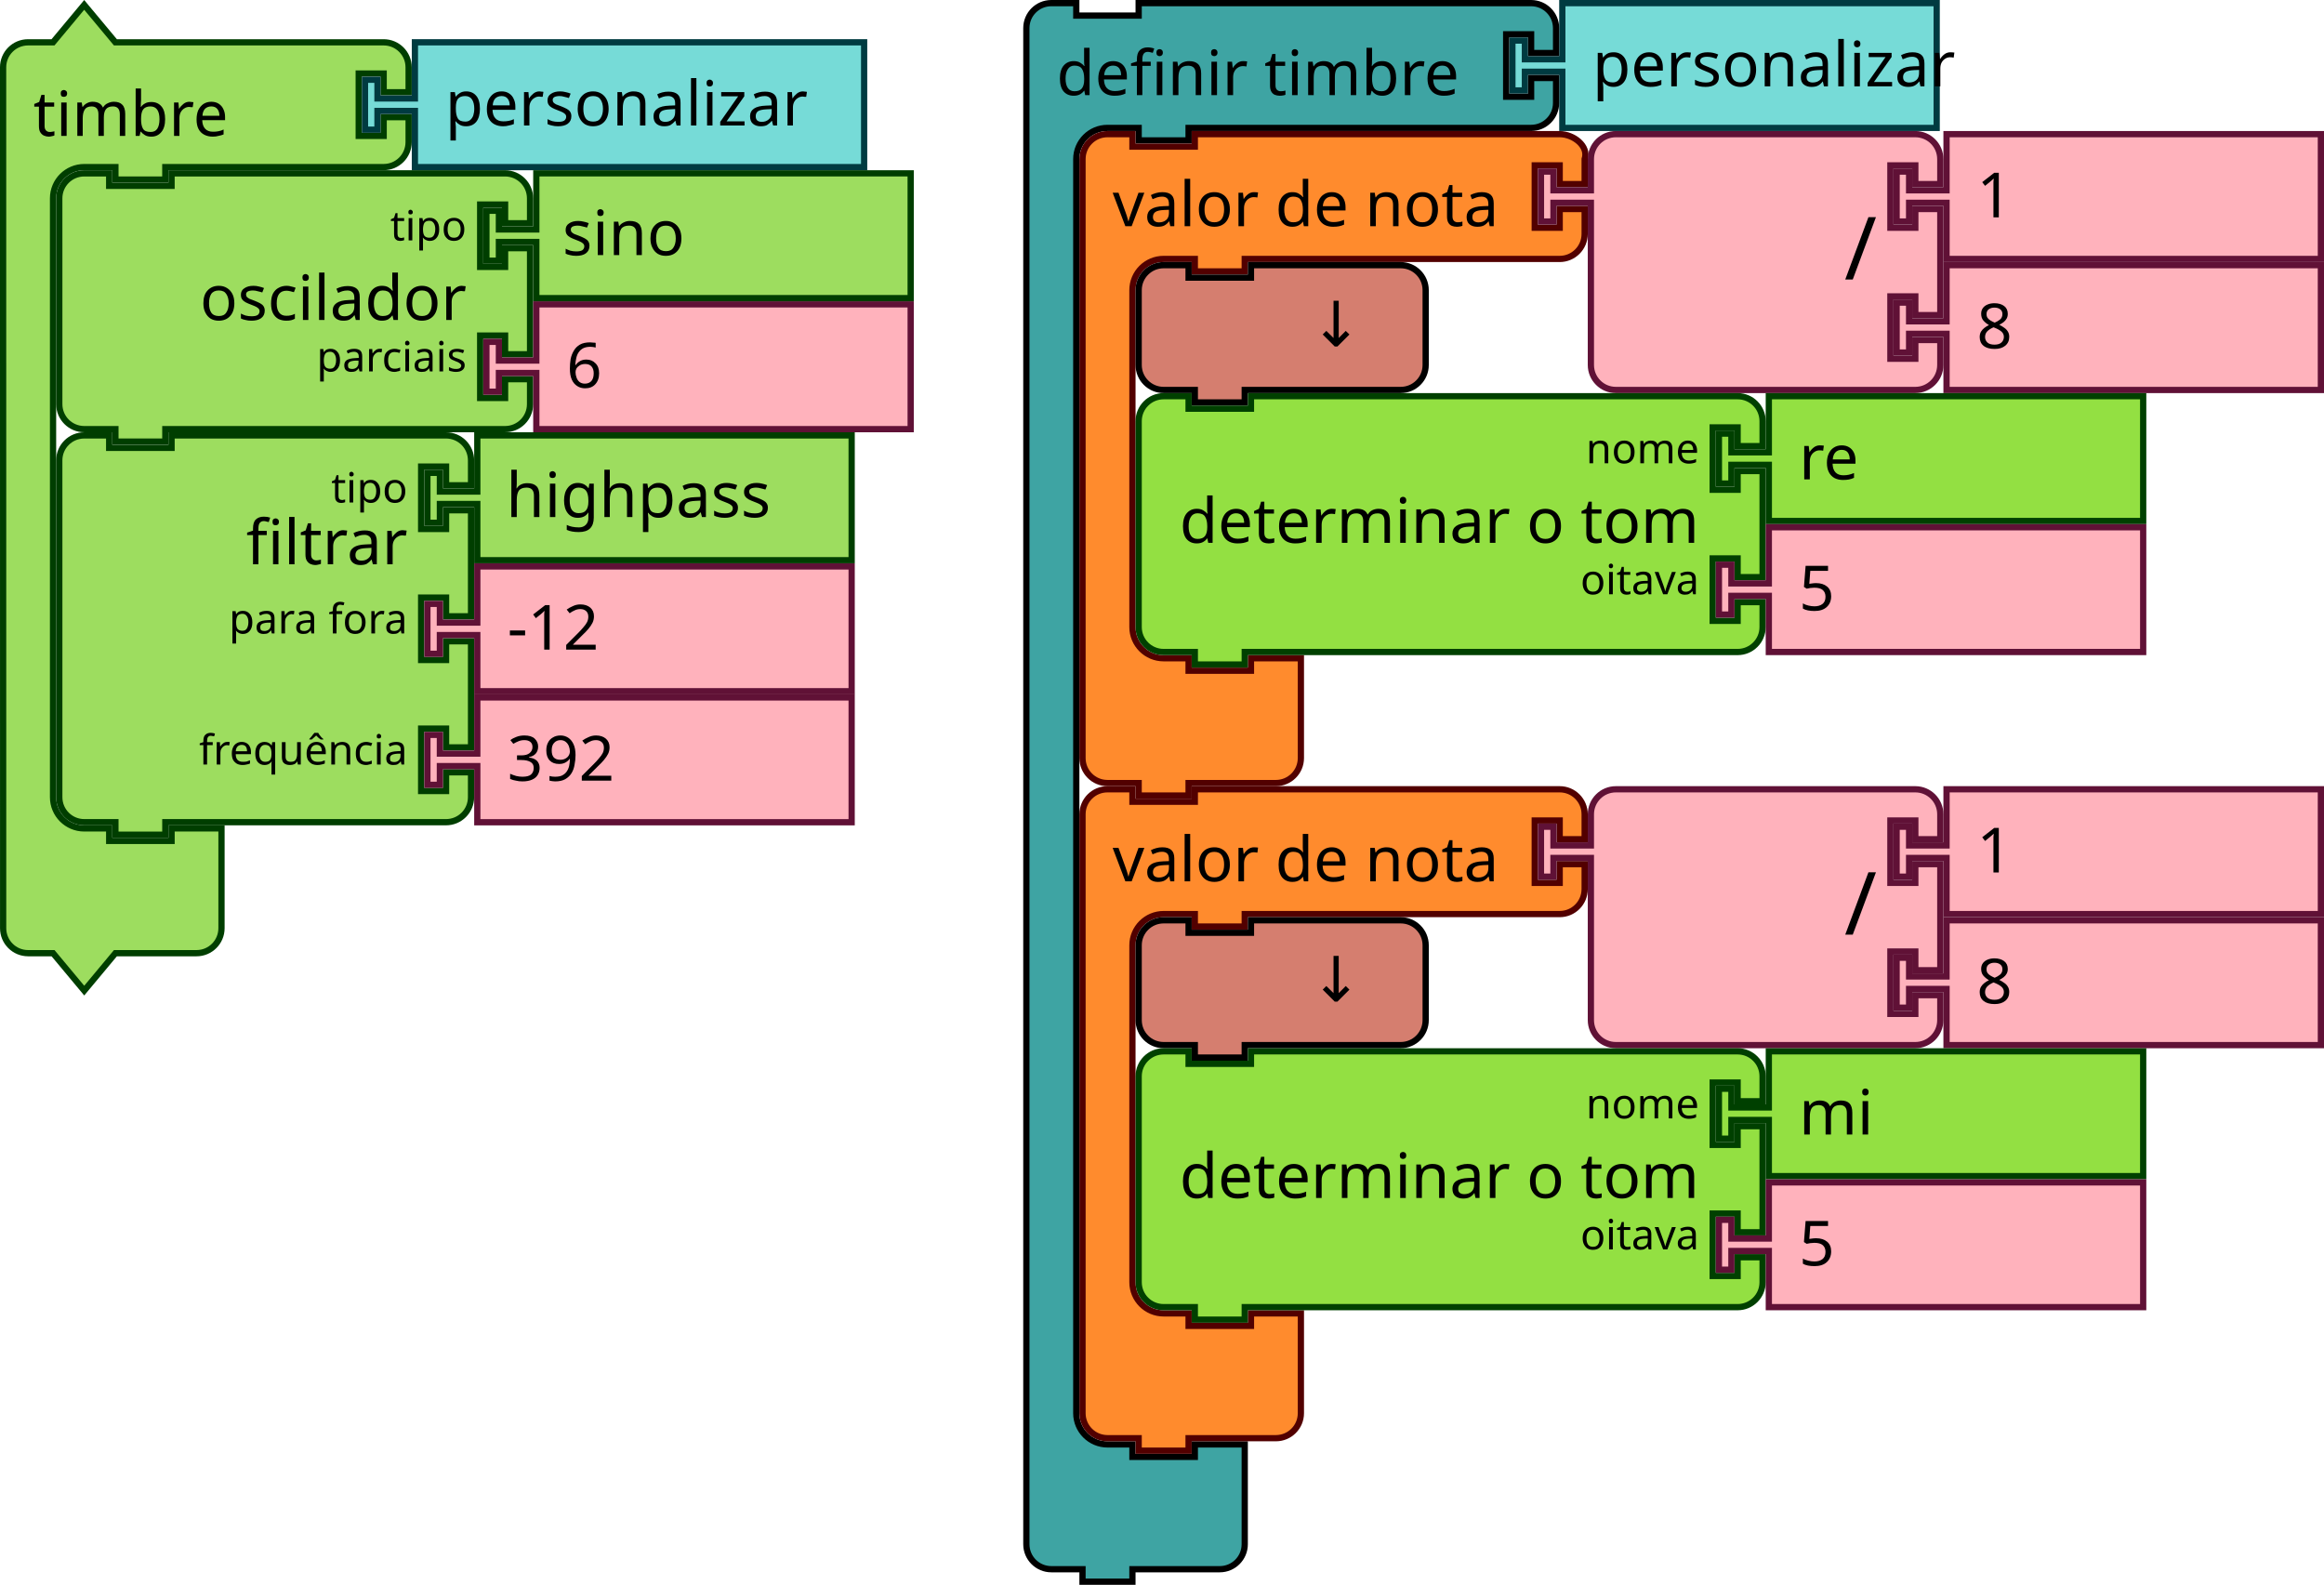
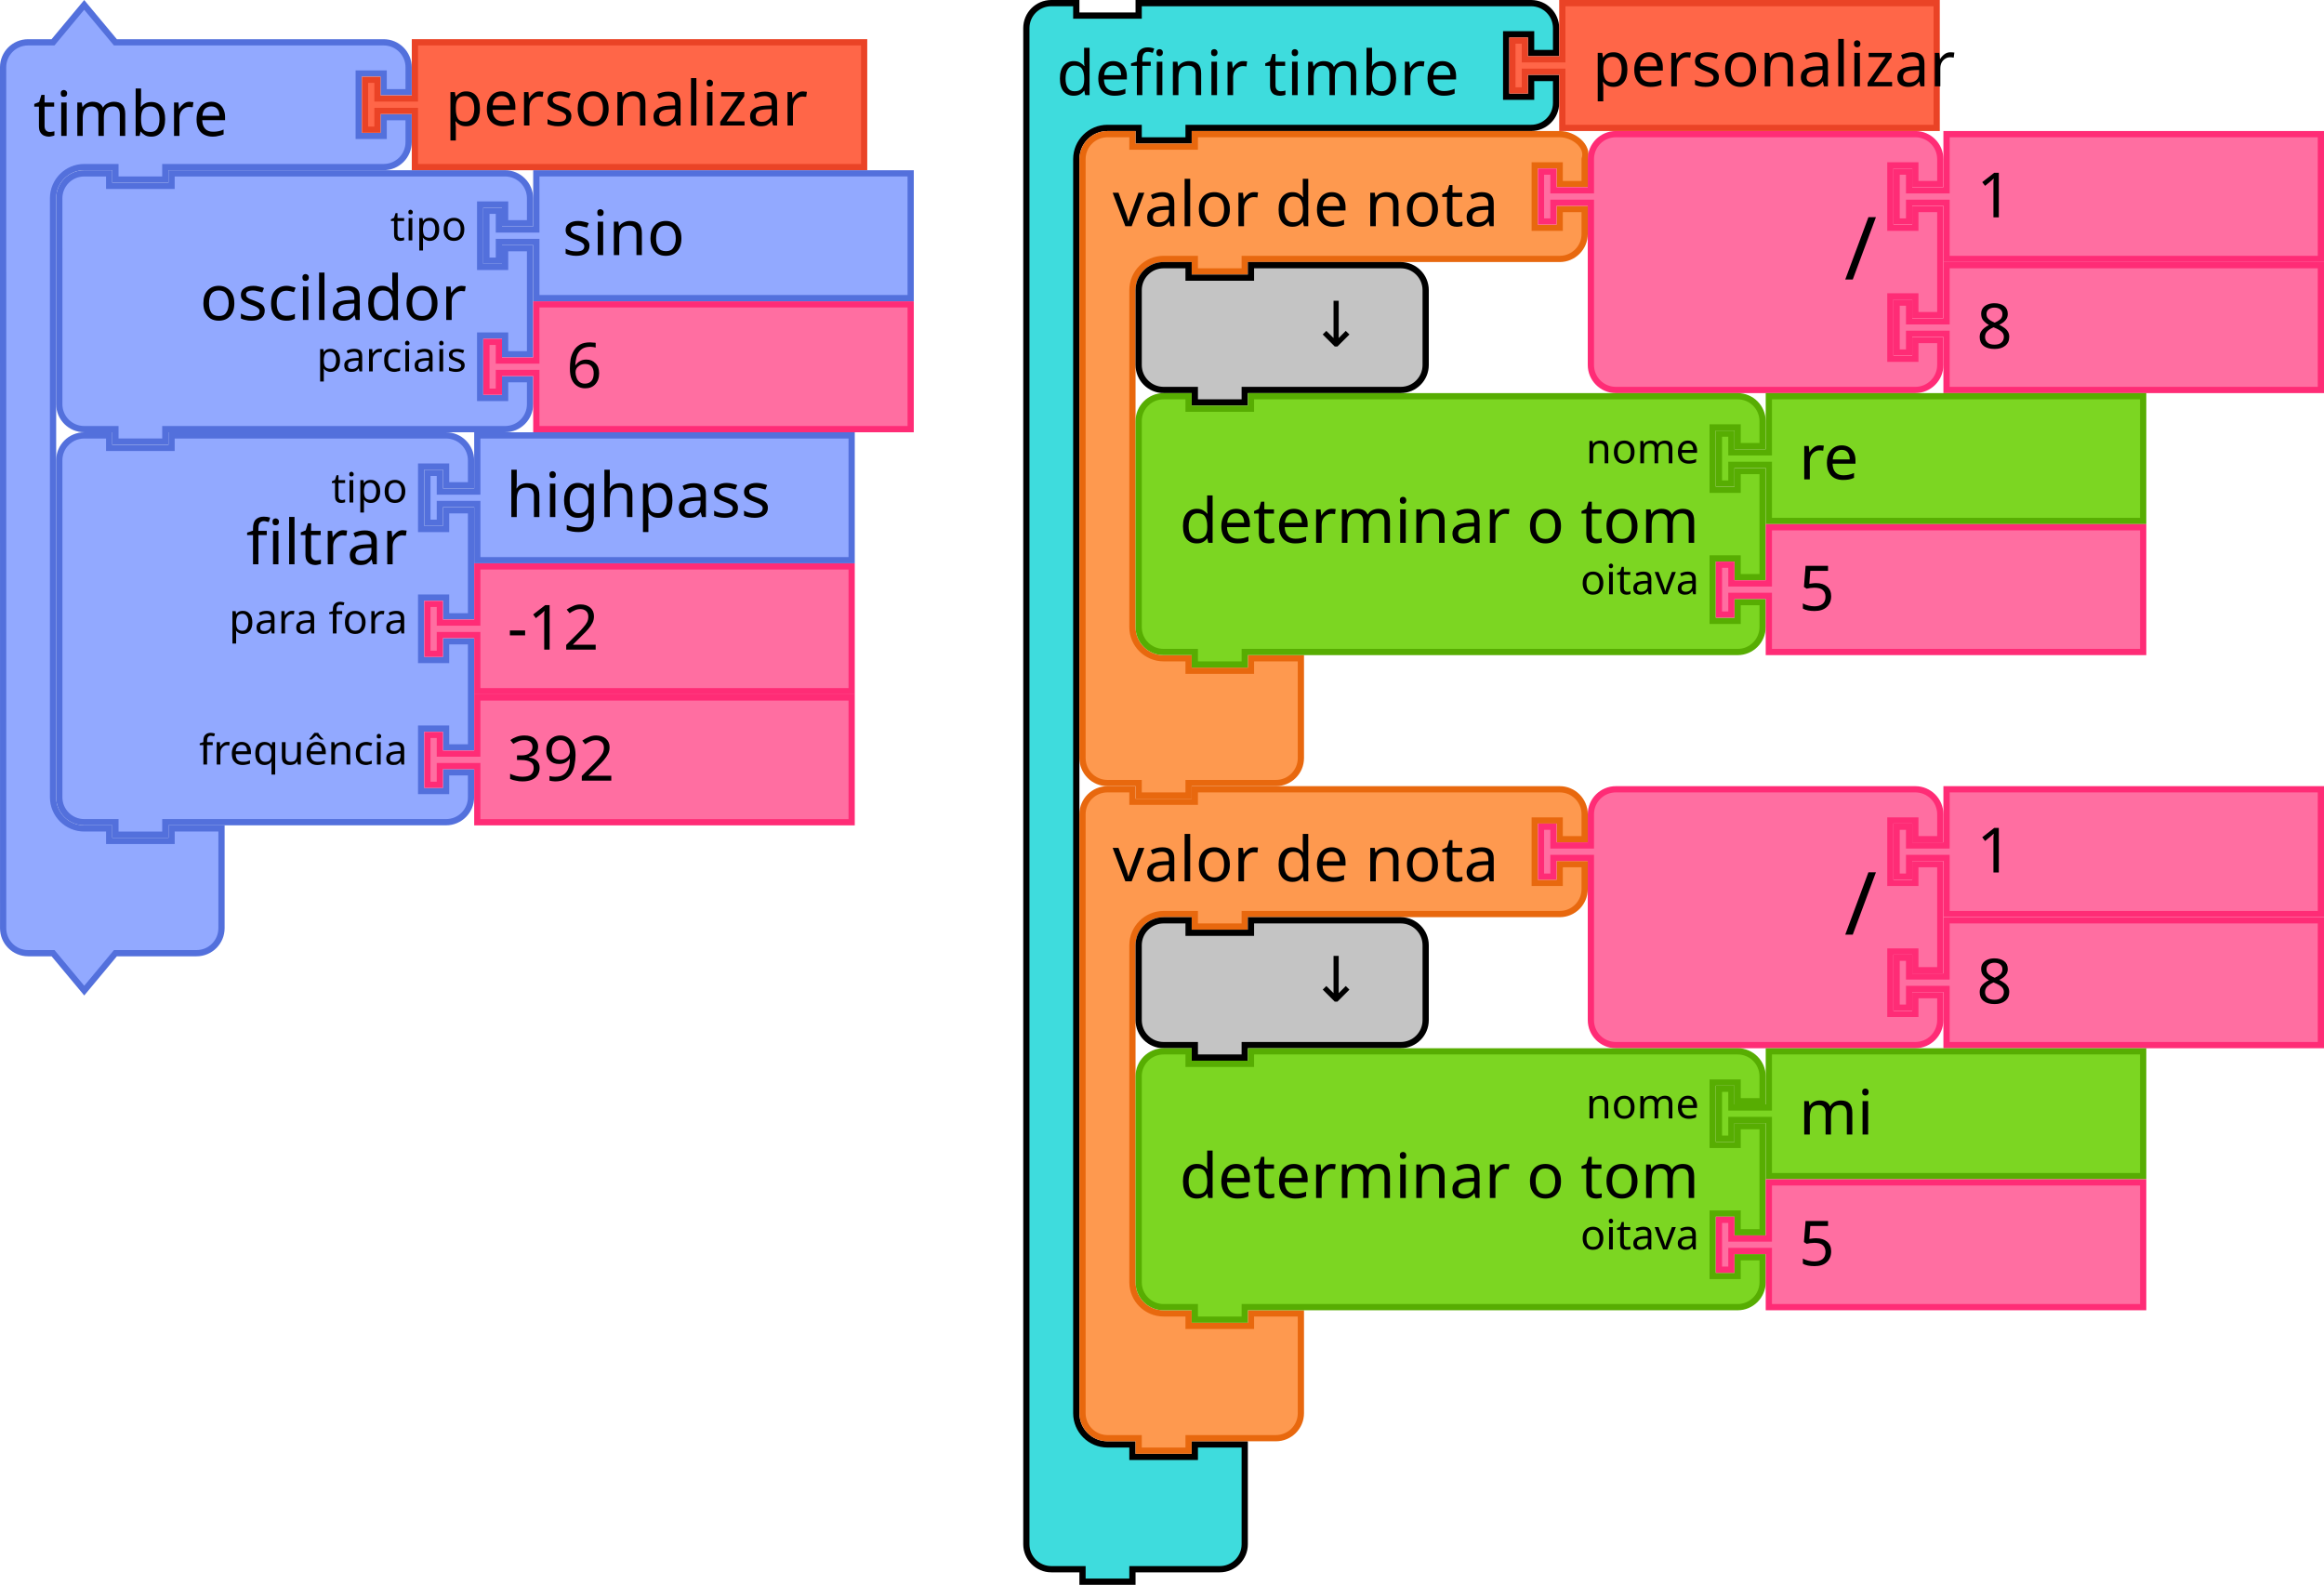
<svg xmlns="http://www.w3.org/2000/svg" width="558.721" height="381" viewBox="0 0 147.828 100.806" version="1.1" id="svg1070">
  <defs id="defs1064" />
  <text x="-2.9802321e-09" id="text20" style="font-size:2.646px;font-family:sans-serif;text-anchor:end;fill:#000000;stroke-width:0.397" y="0.112">
    <tspan id="tspan18" y="2.195" x="21.96" style="stroke-width:0.397" />
  </text>
  <text id="text68" style="font-size:3.969px;font-family:sans-serif;text-anchor:start;fill:#000000;stroke-width:0.397" x="30.741" y="10.827">
    <tspan id="tspan66" y="16.317" x="36.033" style="stroke-width:0.397" />
  </text>
  <text id="text120" style="font-size:3.969px;font-family:sans-serif;text-anchor:start;fill:#000000;stroke-width:0.397" x="26.987" y="27.496">
    <tspan id="tspan118" y="32.986" x="32.279" style="stroke-width:0.397" />
  </text>
  <g transform="matrix(0.2645833,0,0,0.2645833,65.0875,1.5e-6)" id="g1666">
    <g id="g1664" transform="scale(1.5)">
-       <path id="path1654" style="fill:#3ea4a3;fill-opacity:1;stroke:#000000;stroke-width:1;stroke-linecap:round;stroke-opacity:1" d="m 0.5,8.5 v -4 c 0,-2.209 1.791,-4 4,-4 h 4 v 2 h 10 v -2 h 9 49.901 4 c 2.209,0 4,1.791 4,4 v 4 h -4 v -3 h -4 v 10 h 4 v -3 h 4 v 4 c 0,2.209 -1.791,4 -4,4 h -4 H 27.5 h -1 v 2 h -8 v -2 h -1 -4 c -2.761,0 -5,2.239 -5,5 v 4 4 189 4 c 0,2.761 2.239,5 5,5 h 4 v 2 h 10 v -2 h 8 v 6 6 4 c 0,2.209 -1.791,4 -4,4 h -4 -9 -1 v 2 h -8 v -2 h -1 -4 c -2.209,0 -4,-1.791 -4,-4 v -4 z" />
+       <path id="path1654" style="fill:#3edcdd;fill-opacity:1;stroke:#000000;stroke-width:1;stroke-linecap:round;stroke-opacity:1" d="m 0.5,8.5 v -4 c 0,-2.209 1.791,-4 4,-4 h 4 v 2 h 10 v -2 h 9 49.901 4 c 2.209,0 4,1.791 4,4 v 4 h -4 v -3 h -4 v 10 h 4 v -3 h 4 v 4 c 0,2.209 -1.791,4 -4,4 h -4 H 27.5 h -1 v 2 h -8 v -2 h -1 -4 c -2.761,0 -5,2.239 -5,5 v 4 4 189 4 c 0,2.761 2.239,5 5,5 h 4 v 2 h 10 v -2 h 8 v 6 6 4 c 0,2.209 -1.791,4 -4,4 h -4 -9 -1 v 2 h -8 v -2 h -1 -4 c -2.209,0 -4,-1.791 -4,-4 v -4 z" />
      <text id="text1658" style="font-size:10px;font-family:sans-serif;text-anchor:start;fill:#000000">
        <tspan id="tspan1656" y="15.25" x="5.333">definir timbre</tspan>
      </text>
      <text id="text1662" style="font-size:6.667px;font-family:sans-serif;text-anchor:end;fill:#000000">
        <tspan id="tspan1660" y="11.25" x="59.235" />
      </text>
    </g>
  </g>
  <g id="g1690" transform="matrix(0.2645833,0,0,0.2645833,68.65938,8.334376)">
    <g id="g1688" transform="scale(1.5)">
-       <path id="path1678" style="fill:#ff8b2d;fill-opacity:1;stroke:#520000;stroke-width:1;stroke-linecap:round;stroke-opacity:1" d="m 0.5,8.5 v -4 c 0,-2.209 1.791,-4 4,-4 h 4 v 2 h 10 v -2 h 9 45.481 4 c 2.209,0 4.699,1.904 4,4 v 4 h -4 v -3 h -4 v 10 h 4 v -3 h 4 v 4 c 0,2.209 -1.791,4 -4,4 h -4 H 27.5 h -1 v 2 h -8 v -2 h -1 -4 c -2.761,0 -5,2.239 -5,5 v 4 4 42 4 c 0,2.761 2.239,5 5,5 h 4 v 2 h 10 v -2 h 8 v 6 6 4 c 0,2.209 -1.791,4 -4,4 h -4 -9 -1 v 2 h -8 v -2 h -1 -4 c -2.209,0 -4,-1.791 -4,-4 v -4 z" />
+       <path id="path1678" style="fill:#fe994f;fill-opacity:1;stroke:#e8680e;stroke-width:1;stroke-linecap:round;stroke-opacity:1" d="m 0.5,8.5 v -4 c 0,-2.209 1.791,-4 4,-4 h 4 v 2 h 10 v -2 h 9 45.481 4 c 2.209,0 4.699,1.904 4,4 v 4 h -4 v -3 h -4 v 10 h 4 v -3 h 4 v 4 c 0,2.209 -1.791,4 -4,4 h -4 H 27.5 h -1 v 2 h -8 v -2 h -1 -4 c -2.761,0 -5,2.239 -5,5 v 4 4 42 4 c 0,2.761 2.239,5 5,5 h 4 v 2 h 10 v -2 h 8 v 6 6 4 c 0,2.209 -1.791,4 -4,4 h -4 -9 -1 v 2 h -8 v -2 h -1 -4 c -2.209,0 -4,-1.791 -4,-4 v -4 z" />
      <text id="text1682" style="font-size:10px;font-family:sans-serif;text-anchor:start;fill:#000000">
        <tspan id="tspan1680" y="15.25" x="5.333">valor de nota</tspan>
      </text>
      <text id="text1686" style="font-size:6.667px;font-family:sans-serif;text-anchor:end;fill:#000000">
        <tspan id="tspan1684" y="11.25" x="61.481" />
      </text>
    </g>
  </g>
  <g id="g1708" transform="matrix(0.2645833,0,0,0.2645833,97.82207,8.334376)">
    <g id="g1706" transform="scale(1.5)">
-       <path id="path1692" style="fill:#ffb2bc;fill-opacity:1;stroke:#601136;stroke-width:1;stroke-linecap:round;stroke-opacity:1" d="m 8.5,8.5 v -4 a 4,4 90 0 1 4,-4 h 4 10 30 4 a 4,4 90 0 1 4,4 v 4 h -4 v -3 h -4 v 10 h 4 v -3 h 4 v 17 h -4 v -3 h -4 v 10 h 4 v -3 h 4 v 4 a 4,4 90 0 1 -4,4 h -4 -30 -10 -4 a 4,4 90 0 1 -4,-4 v -4 -21 -1 h -6 v 3 h -2 v -8 h 2 v 3 h 6 z" />
+       <path id="path1692" style="fill:#ff6ea1;fill-opacity:1;stroke:#ff2c76;stroke-width:1;stroke-linecap:round;stroke-opacity:1" d="m 8.5,8.5 v -4 a 4,4 90 0 1 4,-4 h 4 10 30 4 a 4,4 90 0 1 4,4 v 4 h -4 v -3 h -4 v 10 h 4 v -3 h 4 v 17 h -4 v -3 h -4 v 10 h 4 v -3 h 4 v 4 a 4,4 90 0 1 -4,4 h -4 -30 -10 -4 a 4,4 90 0 1 -4,-4 v -4 -21 -1 h -6 v 3 h -2 v -8 h 2 v 3 h 6 z" />
      <text id="text1696" style="font-size:14px;font-family:sans-serif;text-anchor:end;fill:#000000">
        <tspan id="tspan1694" y="23.8" x="54.333">/</tspan>
      </text>
      <text id="text1700" style="font-size:9.333px;font-family:sans-serif;text-anchor:end;fill:#000000">
        <tspan id="tspan1698" y="10.75" x="54.333" />
      </text>
      <text id="text1704" style="font-size:9.333px;font-family:sans-serif;text-anchor:end;fill:#000000">
        <tspan id="tspan1702" y="31.75" x="54.333" />
      </text>
    </g>
  </g>
  <g id="g1718" transform="matrix(0.2645833,0,0,0.2645833,120.444,8.334376)">
    <g id="g1716" transform="scale(1.5)">
-       <path id="path1710" style="fill:#ffb2bc;fill-opacity:1;stroke:#601136;stroke-width:1;stroke-linecap:round;stroke-opacity:1" d="m 8.5,0.5 h 60 v 20 h -60 v -8 -1 h -6 v 3 h -2 v -8 h 2 v 3 h 6 v -1 z" />
+       <path id="path1710" style="fill:#ff6ea1;fill-opacity:1;stroke:#ff2c76;stroke-width:1;stroke-linecap:round;stroke-opacity:1" d="m 8.5,0.5 h 60 v 20 h -60 v -8 -1 h -6 v 3 h -2 v -8 h 2 v 3 h 6 v -1 z" />
      <text id="text1714" style="font-size:10px;font-family:sans-serif;text-anchor:start;fill:#000000">
        <tspan id="tspan1712" y="13.833" x="13.333">1</tspan>
      </text>
    </g>
  </g>
  <g id="g1728" transform="matrix(0.2645833,0,0,0.2645833,120.444,16.66875)">
    <g id="g1726" transform="scale(1.5)">
-       <path id="path1720" style="fill:#ffb2bc;fill-opacity:1;stroke:#601136;stroke-width:1;stroke-linecap:round;stroke-opacity:1" d="m 8.5,0.5 h 60 v 20 h -60 v -8 -1 h -6 v 3 h -2 v -8 h 2 v 3 h 6 v -1 z" />
+       <path id="path1720" style="fill:#ff6ea1;fill-opacity:1;stroke:#ff2c76;stroke-width:1;stroke-linecap:round;stroke-opacity:1" d="m 8.5,0.5 h 60 v 20 h -60 v -8 -1 h -6 v 3 h -2 v -8 h 2 v 3 h 6 v -1 z" />
      <text id="text1724" style="font-size:10px;font-family:sans-serif;text-anchor:start;fill:#000000">
        <tspan id="tspan1722" y="13.833" x="13.333">8</tspan>
      </text>
    </g>
  </g>
  <g id="g1738" transform="matrix(0.2645833,0,0,0.2645833,72.23126,16.66875)">
    <g id="g1736" transform="scale(1.5)">
-       <path id="path1730" style="fill:#d57e6f;fill-opacity:1;stroke:#000000;stroke-width:1;stroke-linecap:round;stroke-opacity:1" d="m 0.5,8.5 v -4 a 4,4 90 0 1 4,-4 h 4 v 2 h 10 v -2 h 20 4 a 4,4 90 0 1 4,4 v 4 4 4 a 4,4 90 0 1 -4,4 h -4 -20 -1 v 2 h -8 v -2 h -1 -4 a 4,4 90 0 1 -4,-4 v -4 z" />
+       <path id="path1730" style="fill:#c4c4c4;fill-opacity:1;stroke:#000000;stroke-width:1;stroke-linecap:round;stroke-opacity:1" d="m 0.5,8.5 v -4 a 4,4 90 0 1 4,-4 h 4 v 2 h 10 v -2 h 20 4 a 4,4 90 0 1 4,4 v 4 4 4 a 4,4 90 0 1 -4,4 h -4 -20 -1 v 2 h -8 v -2 h -1 -4 a 4,4 90 0 1 -4,-4 v -4 z" />
      <text id="text1734" style="font-size:10px;font-family:sans-serif;text-anchor:end;fill:#000000">
        <tspan id="tspan1732" y="13.5" x="36.333">↓</tspan>
      </text>
    </g>
  </g>
  <g id="g1756" transform="matrix(0.2645833,0,0,0.2645833,89.69377,25.00313)">
    <g id="g1754" transform="scale(1.5)">
-       <path id="path1740" style="fill:#93e042;fill-opacity:1;stroke:#004000;stroke-width:1;stroke-linecap:round;stroke-opacity:1" d="m -43.5,8.5 v -4 c 0,-2.209 1.791,-4 4,-4 h 4 v 2 h 10 v -2 H 48.5 h 4 c 2.209,0 4,1.791 4,4 v 4 h -4 v -3 h -4 v 10 h 4 v -3 h 4 v 17 h -4 v -3 h -4 v 10 h 4 v -3 h 4 v 4 c 0,2.209 -1.791,4 -4,4 h -4 -74 -1 v 2 h -8 v -2 h -1 -4 c -2.209,0 -4,-1.791 -4,-4 v -4 -21 z" />
+       <path id="path1740" style="fill:#7cd622;fill-opacity:1;stroke:#57ad02;stroke-width:1;stroke-linecap:round;stroke-opacity:1" d="m -43.5,8.5 v -4 c 0,-2.209 1.791,-4 4,-4 h 4 v 2 h 10 v -2 H 48.5 h 4 c 2.209,0 4,1.791 4,4 v 4 h -4 v -3 h -4 v 10 h 4 v -3 h 4 v 17 h -4 v -3 h -4 v 10 h 4 v -3 h 4 v 4 c 0,2.209 -1.791,4 -4,4 h -4 -74 -1 v 2 h -8 v -2 h -1 -4 c -2.209,0 -4,-1.791 -4,-4 v -4 -21 z" />
      <text id="text1744" style="font-size:10px;font-family:sans-serif;text-anchor:end;fill:#000000">
        <tspan id="tspan1742" y="24" x="46.333">determinar o tom</tspan>
      </text>
      <text id="text1748" style="font-size:6.667px;font-family:sans-serif;text-anchor:end;fill:#000000">
        <tspan id="tspan1746" y="11.25" x="46.333">nome</tspan>
      </text>
      <text id="text1752" style="font-size:6.667px;font-family:sans-serif;text-anchor:end;fill:#000000">
        <tspan id="tspan1750" y="32.25" x="46.333">oitava</tspan>
      </text>
    </g>
  </g>
  <g id="g1766" transform="matrix(0.2645833,0,0,0.2645833,109.1407,25.00313)">
    <g id="g1764" transform="scale(1.5)">
-       <path id="path1758" style="fill:#93e042;fill-opacity:1;stroke:#004000;stroke-width:1;stroke-linecap:round;stroke-opacity:1" d="m 8.5,0.5 h 60 v 20 h -60 v -8 -1 h -6 v 3 h -2 v -8 h 2 v 3 h 6 v -1 z" />
+       <path id="path1758" style="fill:#7cd622;fill-opacity:1;stroke:#57ad02;stroke-width:1;stroke-linecap:round;stroke-opacity:1" d="m 8.5,0.5 h 60 v 20 h -60 v -8 -1 h -6 v 3 h -2 v -8 h 2 v 3 h 6 v -1 z" />
      <text id="text1762" style="font-size:10px;font-family:sans-serif;text-anchor:start;fill:#000000">
        <tspan id="tspan1760" y="13.833" x="13.333">re</tspan>
      </text>
    </g>
  </g>
  <g id="g1776" transform="matrix(0.2645833,0,0,0.2645833,109.1407,33.3375)">
    <g id="g1774" transform="scale(1.5)">
-       <path id="path1768" style="fill:#ffb2bc;fill-opacity:1;stroke:#601136;stroke-width:1;stroke-linecap:round;stroke-opacity:1" d="m 8.5,0.5 h 60 v 20 h -60 v -8 -1 h -6 v 3 h -2 v -8 h 2 v 3 h 6 v -1 z" />
+       <path id="path1768" style="fill:#ff6ea1;fill-opacity:1;stroke:#ff2c76;stroke-width:1;stroke-linecap:round;stroke-opacity:1" d="m 8.5,0.5 h 60 v 20 h -60 v -8 -1 h -6 v 3 h -2 v -8 h 2 v 3 h 6 v -1 z" />
      <text id="text1772" style="font-size:10px;font-family:sans-serif;text-anchor:start;fill:#000000">
        <tspan id="tspan1770" y="13.833" x="13.333">5</tspan>
      </text>
    </g>
  </g>
  <g id="g1790" transform="matrix(0.2645833,0,0,0.2645833,68.65938,50.00625)">
    <g id="g1788" transform="scale(1.5)">
-       <path id="path1778" style="fill:#ff8b2d;fill-opacity:1;stroke:#520000;stroke-width:1;stroke-linecap:round;stroke-opacity:1" d="m 0.5,8.5 v -4 c 0,-2.209 1.791,-4 4,-4 h 4 v 2 h 10 v -2 h 9 45.481 4 c 2.209,0 4,1.791 4,4 v 4 h -4 v -3 h -4 v 10 h 4 v -3 h 4 v 4 c 0,2.209 -1.791,4 -4,4 h -4 H 27.5 h -1 v 2 h -8 v -2 h -1 -4 c -2.761,0 -5,2.239 -5,5 v 4 4 42 4 c 0,2.761 2.239,5 5,5 h 4 v 2 h 10 v -2 h 8 v 6 6 4 c 0,2.209 -1.791,4 -4,4 h -4 -9 -1 v 2 h -8 v -2 h -1 -4 c -2.209,0 -4,-1.791 -4,-4 v -4 z" />
+       <path id="path1778" style="fill:#fe994f;fill-opacity:1;stroke:#e8680e;stroke-width:1;stroke-linecap:round;stroke-opacity:1" d="m 0.5,8.5 v -4 c 0,-2.209 1.791,-4 4,-4 h 4 v 2 h 10 v -2 h 9 45.481 4 c 2.209,0 4,1.791 4,4 v 4 h -4 v -3 h -4 v 10 h 4 v -3 h 4 v 4 c 0,2.209 -1.791,4 -4,4 h -4 H 27.5 h -1 v 2 h -8 v -2 h -1 -4 c -2.761,0 -5,2.239 -5,5 v 4 4 42 4 c 0,2.761 2.239,5 5,5 h 4 v 2 h 10 v -2 h 8 v 6 6 4 c 0,2.209 -1.791,4 -4,4 h -4 -9 -1 v 2 h -8 v -2 h -1 -4 c -2.209,0 -4,-1.791 -4,-4 v -4 z" />
      <text id="text1782" style="font-size:10px;font-family:sans-serif;text-anchor:start;fill:#000000">
        <tspan id="tspan1780" y="15.25" x="5.333">valor de nota</tspan>
      </text>
      <text id="text1786" style="font-size:6.667px;font-family:sans-serif;text-anchor:end;fill:#000000">
        <tspan id="tspan1784" y="11.25" x="61.481" />
      </text>
    </g>
  </g>
  <g id="g1808" transform="matrix(0.2645833,0,0,0.2645833,97.82207,50.00625)">
    <g id="g1806" transform="scale(1.5)">
-       <path id="path1792" style="fill:#ffb2bc;fill-opacity:1;stroke:#601136;stroke-width:1;stroke-linecap:round;stroke-opacity:1" d="m 8.5,8.5 v -4 a 4,4 90 0 1 4,-4 h 4 10 30 4 a 4,4 90 0 1 4,4 v 4 h -4 v -3 h -4 v 10 h 4 v -3 h 4 v 17 h -4 v -3 h -4 v 10 h 4 v -3 h 4 v 4 a 4,4 90 0 1 -4,4 h -4 -30 -10 -4 a 4,4 90 0 1 -4,-4 v -4 -21 -1 h -6 v 3 h -2 v -8 h 2 v 3 h 6 z" />
+       <path id="path1792" style="fill:#ff6ea1;fill-opacity:1;stroke:#ff2c76;stroke-width:1;stroke-linecap:round;stroke-opacity:1" d="m 8.5,8.5 v -4 a 4,4 90 0 1 4,-4 h 4 10 30 4 a 4,4 90 0 1 4,4 v 4 h -4 v -3 h -4 v 10 h 4 v -3 h 4 v 17 h -4 v -3 h -4 v 10 h 4 v -3 h 4 v 4 a 4,4 90 0 1 -4,4 h -4 -30 -10 -4 a 4,4 90 0 1 -4,-4 v -4 -21 -1 h -6 v 3 h -2 v -8 h 2 v 3 h 6 z" />
      <text id="text1796" style="font-size:14px;font-family:sans-serif;text-anchor:end;fill:#000000">
        <tspan id="tspan1794" y="23.8" x="54.333">/</tspan>
      </text>
      <text id="text1800" style="font-size:9.333px;font-family:sans-serif;text-anchor:end;fill:#000000">
        <tspan id="tspan1798" y="10.75" x="54.333" />
      </text>
      <text id="text1804" style="font-size:9.333px;font-family:sans-serif;text-anchor:end;fill:#000000">
        <tspan id="tspan1802" y="31.75" x="54.333" />
      </text>
    </g>
  </g>
  <g id="g1818" transform="matrix(0.2645833,0,0,0.2645833,120.444,50.00625)">
    <g id="g1816" transform="scale(1.5)">
-       <path id="path1810" style="fill:#ffb2bc;fill-opacity:1;stroke:#601136;stroke-width:1;stroke-linecap:round;stroke-opacity:1" d="m 8.5,0.5 h 60 v 20 h -60 v -8 -1 h -6 v 3 h -2 v -8 h 2 v 3 h 6 v -1 z" />
+       <path id="path1810" style="fill:#ff6ea1;fill-opacity:1;stroke:#ff2c76;stroke-width:1;stroke-linecap:round;stroke-opacity:1" d="m 8.5,0.5 h 60 v 20 h -60 v -8 -1 h -6 v 3 h -2 v -8 h 2 v 3 h 6 v -1 z" />
      <text id="text1814" style="font-size:10px;font-family:sans-serif;text-anchor:start;fill:#000000">
        <tspan id="tspan1812" y="13.833" x="13.333">1</tspan>
      </text>
    </g>
  </g>
  <g id="g1828" transform="matrix(0.2645833,0,0,0.2645833,120.444,58.34063)">
    <g id="g1826" transform="scale(1.5)">
-       <path id="path1820" style="fill:#ffb2bc;fill-opacity:1;stroke:#601136;stroke-width:1;stroke-linecap:round;stroke-opacity:1" d="m 8.5,0.5 h 60 v 20 h -60 v -8 -1 h -6 v 3 h -2 v -8 h 2 v 3 h 6 v -1 z" />
+       <path id="path1820" style="fill:#ff6ea1;fill-opacity:1;stroke:#ff2c76;stroke-width:1;stroke-linecap:round;stroke-opacity:1" d="m 8.5,0.5 h 60 v 20 h -60 v -8 -1 h -6 v 3 h -2 v -8 h 2 v 3 h 6 v -1 z" />
      <text id="text1824" style="font-size:10px;font-family:sans-serif;text-anchor:start;fill:#000000">
        <tspan id="tspan1822" y="13.833" x="13.333">8</tspan>
      </text>
    </g>
  </g>
  <g id="g1838" transform="matrix(0.2645833,0,0,0.2645833,72.23126,58.34063)">
    <g id="g1836" transform="scale(1.5)">
-       <path id="path1830" style="fill:#d57e6f;fill-opacity:1;stroke:#000000;stroke-width:1;stroke-linecap:round;stroke-opacity:1" d="m 0.5,8.5 v -4 a 4,4 90 0 1 4,-4 h 4 v 2 h 10 v -2 h 20 4 a 4,4 90 0 1 4,4 v 4 4 4 a 4,4 90 0 1 -4,4 h -4 -20 -1 v 2 h -8 v -2 h -1 -4 a 4,4 90 0 1 -4,-4 v -4 z" />
+       <path id="path1830" style="fill:#c4c4c4;fill-opacity:1;stroke:#000000;stroke-width:1;stroke-linecap:round;stroke-opacity:1" d="m 0.5,8.5 v -4 a 4,4 90 0 1 4,-4 h 4 v 2 h 10 v -2 h 20 4 a 4,4 90 0 1 4,4 v 4 4 4 a 4,4 90 0 1 -4,4 h -4 -20 -1 v 2 h -8 v -2 h -1 -4 a 4,4 90 0 1 -4,-4 v -4 z" />
      <text id="text1834" style="font-size:10px;font-family:sans-serif;text-anchor:end;fill:#000000">
        <tspan id="tspan1832" y="13.5" x="36.333">↓</tspan>
      </text>
    </g>
  </g>
  <g id="g1856" transform="matrix(0.2645833,0,0,0.2645833,89.69377,66.675)">
    <g id="g1854" transform="scale(1.5)">
-       <path id="path1840" style="fill:#93e042;fill-opacity:1;stroke:#004000;stroke-width:1;stroke-linecap:round;stroke-opacity:1" d="m -43.5,8.5 v -4 c 0,-2.209 1.791,-4 4,-4 h 4 v 2 h 10 v -2 H 48.5 h 4 c 2.209,0 4,1.791 4,4 v 4 h -4 v -3 h -4 v 10 h 4 v -3 h 4 v 17 h -4 v -3 h -4 v 10 h 4 v -3 h 4 v 4 c 0,2.209 -1.791,4 -4,4 h -4 -74 -1 v 2 h -8 v -2 h -1 -4 c -2.209,0 -4,-1.791 -4,-4 v -4 -21 z" />
+       <path id="path1840" style="fill:#7cd622;fill-opacity:1;stroke:#57ad02;stroke-width:1;stroke-linecap:round;stroke-opacity:1" d="m -43.5,8.5 v -4 c 0,-2.209 1.791,-4 4,-4 h 4 v 2 h 10 v -2 H 48.5 h 4 c 2.209,0 4,1.791 4,4 v 4 h -4 v -3 h -4 v 10 h 4 v -3 h 4 v 17 h -4 v -3 h -4 v 10 h 4 v -3 h 4 v 4 c 0,2.209 -1.791,4 -4,4 h -4 -74 -1 v 2 h -8 v -2 h -1 -4 c -2.209,0 -4,-1.791 -4,-4 v -4 -21 z" />
      <text id="text1844" style="font-size:10px;font-family:sans-serif;text-anchor:end;fill:#000000">
        <tspan id="tspan1842" y="24" x="46.333">determinar o tom</tspan>
      </text>
      <text id="text1848" style="font-size:6.667px;font-family:sans-serif;text-anchor:end;fill:#000000">
        <tspan id="tspan1846" y="11.25" x="46.333">nome</tspan>
      </text>
      <text id="text1852" style="font-size:6.667px;font-family:sans-serif;text-anchor:end;fill:#000000">
        <tspan id="tspan1850" y="32.25" x="46.333">oitava</tspan>
      </text>
    </g>
  </g>
  <g id="g1866" transform="matrix(0.2645833,0,0,0.2645833,109.1407,66.675)">
    <g id="g1864" transform="scale(1.5)">
-       <path id="path1858" style="fill:#93e042;fill-opacity:1;stroke:#004000;stroke-width:1;stroke-linecap:round;stroke-opacity:1" d="m 8.5,0.5 h 60 v 20 h -60 v -8 -1 h -6 v 3 h -2 v -8 h 2 v 3 h 6 v -1 z" />
+       <path id="path1858" style="fill:#7cd622;fill-opacity:1;stroke:#57ad02;stroke-width:1;stroke-linecap:round;stroke-opacity:1" d="m 8.5,0.5 h 60 v 20 h -60 v -8 -1 h -6 v 3 h -2 v -8 h 2 v 3 h 6 v -1 z" />
      <text id="text1862" style="font-size:10px;font-family:sans-serif;text-anchor:start;fill:#000000">
        <tspan id="tspan1860" y="13.833" x="13.333">mi</tspan>
      </text>
    </g>
  </g>
  <g id="g1876" transform="matrix(0.2645833,0,0,0.2645833,109.1407,75.00938)">
    <g id="g1874" transform="scale(1.5)">
-       <path id="path1868" style="fill:#ffb2bc;fill-opacity:1;stroke:#601136;stroke-width:1;stroke-linecap:round;stroke-opacity:1" d="m 8.5,0.5 h 60 v 20 h -60 v -8 -1 h -6 v 3 h -2 v -8 h 2 v 3 h 6 v -1 z" />
+       <path id="path1868" style="fill:#ff6ea1;fill-opacity:1;stroke:#ff2c76;stroke-width:1;stroke-linecap:round;stroke-opacity:1" d="m 8.5,0.5 h 60 v 20 h -60 v -8 -1 h -6 v 3 h -2 v -8 h 2 v 3 h 6 v -1 z" />
      <text id="text1872" style="font-size:10px;font-family:sans-serif;text-anchor:start;fill:#000000">
        <tspan id="tspan1870" y="13.833" x="13.333">5</tspan>
      </text>
    </g>
  </g>
  <g id="g2371-3" transform="translate(72.98586,-2.492786)">
    <g transform="matrix(0.2645833,0,0,0.2645833,23.01874,2.492786)" id="g34-6">
      <g transform="scale(1.5)" id="g32-7">
-         <path d="m 8.5,0.5 h 60 v 20 h -60 v -8 -1 h -6 v 3 h -2 v -8 h 2 v 3 h 6 v -1 z" style="fill:#76dbd7;fill-opacity:1;stroke:#003b41;stroke-width:1;stroke-linecap:round;stroke-opacity:1" id="path26-5" />
+         <path d="m 8.5,0.5 h 60 v 20 h -60 v -8 -1 h -6 v 3 h -2 v -8 h 2 v 3 h 6 v -1 z" style="fill:#ff6648;fill-opacity:1;stroke:#ea4326;stroke-width:1;stroke-linecap:round;stroke-opacity:1" id="path26-5" />
        <text style="font-size:10px;font-family:sans-serif;text-anchor:start;fill:#000000" id="text30-3">
          <tspan x="13.333" y="13.833" id="tspan28-5">personalizar</tspan>
        </text>
      </g>
    </g>
  </g>
  <g id="g1198">
-     <path d="m 0.198,5.866 v -1.587 a 1.587,1.587 0 0 1 1.587,-1.587 h 1.587 l 1.984,-2.381 1.984,2.381 h 3.572 11.906 1.587 a 1.587,1.587 0 0 1 1.587,1.587 v 1.587 h -1.587 v -1.191 h -1.587 v 3.969 h 1.587 v -1.191 h 1.587 v 1.587 a 1.587,1.587 0 0 1 -1.587,1.588 h -1.587 -11.906 -0.397 v 0.794 H 7.342 v -0.794 h -0.397 -1.587 a 1.984,1.984 0 0 0 -1.984,1.984 v 1.587 1.587 33.337 1.587 a 1.984,1.984 0 0 0 1.984,1.984 h 1.587 v 0.794 h 3.969 v -0.794 h 3.175 v 2.381 2.381 1.587 a 1.587,1.587 0 0 1 -1.587,1.587 H 10.914 7.342 l -1.984,2.381 -1.984,-2.381 h -1.587 a 1.587,1.587 0 0 1 -1.587,-1.587 v -1.587 z" style="fill:#9ddd5f;fill-opacity:1;stroke:#003e00;stroke-width:0.397;stroke-linecap:round;stroke-opacity:1" id="path12" />
+     <path d="m 0.198,5.866 v -1.587 a 1.587,1.587 0 0 1 1.587,-1.587 h 1.587 l 1.984,-2.381 1.984,2.381 h 3.572 11.906 1.587 a 1.587,1.587 0 0 1 1.587,1.587 v 1.587 h -1.587 v -1.191 h -1.587 v 3.969 h 1.587 v -1.191 h 1.587 v 1.587 a 1.587,1.587 0 0 1 -1.587,1.588 h -1.587 -11.906 -0.397 v 0.794 H 7.342 v -0.794 h -0.397 -1.587 a 1.984,1.984 0 0 0 -1.984,1.984 v 1.587 1.587 33.337 1.587 a 1.984,1.984 0 0 0 1.984,1.984 h 1.587 v 0.794 h 3.969 v -0.794 h 3.175 v 2.381 2.381 1.587 a 1.587,1.587 0 0 1 -1.587,1.587 H 10.914 7.342 l -1.984,2.381 -1.984,-2.381 h -1.587 a 1.587,1.587 0 0 1 -1.587,-1.587 v -1.587 z" style="fill:#92a9ff;fill-opacity:1;stroke:#5370dc;stroke-width:0.397;stroke-linecap:round;stroke-opacity:1" id="path12" />
    <text y="0.112" style="font-size:3.969px;font-family:sans-serif;text-anchor:start;fill:#000000;stroke-width:0.397" id="text16">
      <tspan style="stroke-width:0.397" x="2.117" y="8.644" id="tspan14">timbre</tspan>
    </text>
-     <path d="m 26.392,2.691 h 28.575 v 7.938 h -28.575 V 7.454 7.057 h -2.381 v 1.191 h -0.794 v -3.175 h 0.794 v 1.191 h 2.381 v -0.397 z" style="fill:#76dbd7;fill-opacity:1;stroke:#003b41;stroke-width:0.397;stroke-linecap:round;stroke-opacity:1" id="path26" />
+     <path d="m 26.392,2.691 h 28.575 v 7.938 h -28.575 V 7.454 7.057 h -2.381 v 1.191 h -0.794 v -3.175 h 0.794 v 1.191 h 2.381 v -0.397 z" style="fill:#ff6648;fill-opacity:1;stroke:#ea4326;stroke-width:0.397;stroke-linecap:round;stroke-opacity:1" id="path26" />
    <text y="2.493" x="23.019" style="font-size:3.969px;font-family:sans-serif;text-anchor:start;fill:#000000;stroke-width:0.397" id="text30">
      <tspan style="stroke-width:0.397" x="28.31" y="7.983" id="tspan28">personalizar</tspan>
    </text>
-     <path d="m 3.77,14.201 v -1.587 a 1.587,1.587 0 0 1 1.587,-1.587 h 1.587 v 0.794 h 3.969 v -0.794 h 19.629 1.587 a 1.587,1.587 0 0 1 1.587,1.587 v 1.587 h -1.587 v -1.191 h -1.587 v 3.969 h 1.587 v -1.191 h 1.587 v 6.747 h -1.587 v -1.191 h -1.587 v 3.969 h 1.587 v -1.191 h 1.587 v 1.587 a 1.587,1.587 0 0 1 -1.587,1.587 h -1.587 -19.629 -0.397 v 0.794 H 7.342 v -0.794 h -0.397 -1.587 a 1.587,1.587 0 0 1 -1.587,-1.587 v -1.587 -8.334 z" style="fill:#9ddd5f;fill-opacity:1;stroke:#003e00;stroke-width:0.397;stroke-linecap:round;stroke-opacity:1" id="path36" />
+     <path d="m 3.77,14.201 v -1.587 a 1.587,1.587 0 0 1 1.587,-1.587 h 1.587 v 0.794 h 3.969 v -0.794 h 19.629 1.587 a 1.587,1.587 0 0 1 1.587,1.587 v 1.587 h -1.587 v -1.191 h -1.587 v 3.969 h 1.587 v -1.191 h 1.587 v 6.747 h -1.587 v -1.191 h -1.587 v 3.969 h 1.587 v -1.191 h 1.587 v 1.587 a 1.587,1.587 0 0 1 -1.587,1.587 h -1.587 -19.629 -0.397 v 0.794 H 7.342 v -0.794 h -0.397 -1.587 a 1.587,1.587 0 0 1 -1.587,-1.587 v -1.587 -8.334 z" style="fill:#92a9ff;fill-opacity:1;stroke:#5370dc;stroke-width:0.397;stroke-linecap:round;stroke-opacity:1" id="path36" />
    <text y="10.827" x="3.572" style="font-size:3.969px;font-family:sans-serif;text-anchor:end;fill:#000000;stroke-width:0.397" id="text40">
      <tspan style="stroke-width:0.397" x="29.683" y="20.352" id="tspan38">oscilador</tspan>
    </text>
    <text y="10.827" x="3.572" style="font-size:2.646px;font-family:sans-serif;text-anchor:end;fill:#000000;stroke-width:0.397" id="text44">
      <tspan style="stroke-width:0.397" x="29.683" y="15.292" id="tspan42">tipo</tspan>
    </text>
    <text y="10.827" x="3.572" style="font-size:2.646px;font-family:sans-serif;text-anchor:end;fill:#000000;stroke-width:0.397" id="text48">
      <tspan style="stroke-width:0.397" x="29.683" y="23.626" id="tspan46">parciais</tspan>
    </text>
-     <path d="m 34.115,19.36 h 23.812 v 7.938 H 34.115 v -3.175 -0.397 h -2.381 v 1.191 h -0.794 v -3.175 h 0.794 v 1.191 h 2.381 v -0.397 z" style="fill:#ffb2bc;fill-opacity:1;stroke:#601136;stroke-width:0.397;stroke-linecap:round;stroke-opacity:1" id="path54" />
+     <path d="m 34.115,19.36 h 23.812 v 7.938 H 34.115 v -3.175 -0.397 h -2.381 v 1.191 h -0.794 v -3.175 h 0.794 v 1.191 h 2.381 v -0.397 z" style="fill:#ff6ea1;fill-opacity:1;stroke:#ff2c76;stroke-width:0.397;stroke-linecap:round;stroke-opacity:1" id="path54" />
    <text y="19.162" x="30.741" style="font-size:3.969px;font-family:sans-serif;text-anchor:start;fill:#000000;stroke-width:0.397" id="text58">
      <tspan style="stroke-width:0.397" x="36.033" y="24.652" id="tspan56">6</tspan>
    </text>
-     <path d="m 34.115,11.026 h 23.812 v 7.937 H 34.115 v -3.175 -0.397 h -2.381 v 1.191 h -0.794 v -3.175 h 0.794 v 1.191 h 2.381 v -0.397 z" style="fill:#9ddd5f;fill-opacity:1;stroke:#003e00;stroke-width:0.397;stroke-linecap:round;stroke-opacity:1" id="path64" />
-     <path d="m 3.77,30.869 v -1.587 a 1.587,1.587 0 0 1 1.587,-1.587 h 1.587 v 0.794 h 3.969 v -0.794 h 15.875 1.587 a 1.587,1.587 0 0 1 1.587,1.587 v 1.587 h -1.587 v -1.191 h -1.587 v 3.969 h 1.587 v -1.191 h 1.587 v 6.747 h -1.587 v -1.191 h -1.587 v 3.969 h 1.587 v -1.191 h 1.587 v 6.747 h -1.587 v -1.191 h -1.587 v 3.969 h 1.587 v -1.191 h 1.587 v 1.587 a 1.587,1.587 0 0 1 -1.587,1.587 h -1.587 -15.875 -0.397 v 0.794 H 7.342 v -0.794 h -0.397 -1.587 a 1.587,1.587 0 0 1 -1.587,-1.587 v -1.587 -16.669 z" style="fill:#9ddd5f;fill-opacity:1;stroke:#003e00;stroke-width:0.397;stroke-linecap:round;stroke-opacity:1" id="path74" />
+     <path d="m 34.115,11.026 h 23.812 v 7.937 H 34.115 v -3.175 -0.397 h -2.381 v 1.191 h -0.794 v -3.175 h 0.794 v 1.191 h 2.381 v -0.397 z" style="fill:#92a9ff;fill-opacity:1;stroke:#5370dc;stroke-width:0.397;stroke-linecap:round;stroke-opacity:1" id="path64" />
+     <path d="m 3.77,30.869 v -1.587 a 1.587,1.587 0 0 1 1.587,-1.587 h 1.587 v 0.794 h 3.969 v -0.794 h 15.875 1.587 a 1.587,1.587 0 0 1 1.587,1.587 v 1.587 h -1.587 v -1.191 h -1.587 v 3.969 h 1.587 v -1.191 h 1.587 v 6.747 h -1.587 v -1.191 h -1.587 v 3.969 h 1.587 v -1.191 h 1.587 v 6.747 h -1.587 v -1.191 h -1.587 v 3.969 h 1.587 v -1.191 h 1.587 v 1.587 a 1.587,1.587 0 0 1 -1.587,1.587 h -1.587 -15.875 -0.397 v 0.794 H 7.342 v -0.794 h -0.397 -1.587 a 1.587,1.587 0 0 1 -1.587,-1.587 v -1.587 -16.669 z" style="fill:#92a9ff;fill-opacity:1;stroke:#5370dc;stroke-width:0.397;stroke-linecap:round;stroke-opacity:1" id="path74" />
    <text y="27.496" x="3.572" style="font-size:3.969px;font-family:sans-serif;text-anchor:end;fill:#000000;stroke-width:0.397" id="text78">
      <tspan style="stroke-width:0.397" x="25.929" y="35.896" id="tspan76">filtrar</tspan>
    </text>
    <text y="27.496" x="3.572" style="font-size:2.646px;font-family:sans-serif;text-anchor:end;fill:#000000;stroke-width:0.397" id="text82">
      <tspan style="stroke-width:0.397" x="25.929" y="31.961" id="tspan80">tipo</tspan>
    </text>
    <text y="27.496" x="3.572" style="font-size:2.646px;font-family:sans-serif;text-anchor:end;fill:#000000;stroke-width:0.397" id="text86">
      <tspan style="stroke-width:0.397" x="25.929" y="40.295" id="tspan84">para fora</tspan>
    </text>
    <text y="27.496" x="3.572" style="font-size:2.646px;font-family:sans-serif;text-anchor:end;fill:#000000;stroke-width:0.397" id="text90">
      <tspan style="stroke-width:0.397" x="25.929" y="48.63" id="tspan88">frequência</tspan>
    </text>
-     <path d="m 30.361,36.029 h 23.812 v 7.938 h -23.812 v -3.175 -0.397 h -2.381 v 1.191 h -0.794 v -3.175 h 0.794 v 1.191 h 2.381 v -0.397 z" style="fill:#ffb2bc;fill-opacity:1;stroke:#601136;stroke-width:0.397;stroke-linecap:round;stroke-opacity:1" id="path96" />
+     <path d="m 30.361,36.029 h 23.812 v 7.938 h -23.812 v -3.175 -0.397 h -2.381 v 1.191 h -0.794 v -3.175 h 0.794 v 1.191 h 2.381 v -0.397 z" style="fill:#ff6ea1;fill-opacity:1;stroke:#ff2c76;stroke-width:0.397;stroke-linecap:round;stroke-opacity:1" id="path96" />
    <text y="35.83" x="26.987" style="font-size:3.969px;font-family:sans-serif;text-anchor:start;fill:#000000;stroke-width:0.397" id="text100">
      <tspan style="stroke-width:0.397" x="32.279" y="41.32" id="tspan98">-12</tspan>
    </text>
-     <path d="m 30.361,44.363 h 23.812 v 7.938 h -23.812 v -3.175 -0.397 h -2.381 v 1.191 h -0.794 v -3.175 h 0.794 v 1.191 h 2.381 v -0.397 z" style="fill:#ffb2bc;fill-opacity:1;stroke:#601136;stroke-width:0.397;stroke-linecap:round;stroke-opacity:1" id="path106" />
+     <path d="m 30.361,44.363 h 23.812 v 7.938 h -23.812 v -3.175 -0.397 h -2.381 v 1.191 h -0.794 v -3.175 h 0.794 v 1.191 h 2.381 v -0.397 z" style="fill:#ff6ea1;fill-opacity:1;stroke:#ff2c76;stroke-width:0.397;stroke-linecap:round;stroke-opacity:1" id="path106" />
    <text y="44.165" x="26.987" style="font-size:3.969px;font-family:sans-serif;text-anchor:start;fill:#000000;stroke-width:0.397" id="text110">
      <tspan style="stroke-width:0.397" x="32.279" y="49.655" id="tspan108">392</tspan>
    </text>
-     <path d="m 30.361,27.694 h 23.812 v 7.938 h -23.812 v -3.175 -0.397 h -2.381 v 1.191 h -0.794 v -3.175 h 0.794 v 1.191 h 2.381 v -0.397 z" style="fill:#9ddd5f;fill-opacity:1;stroke:#003e00;stroke-width:0.397;stroke-linecap:round;stroke-opacity:1" id="path116" />
+     <path d="m 30.361,27.694 h 23.812 v 7.938 h -23.812 v -3.175 -0.397 h -2.381 v 1.191 h -0.794 v -3.175 h 0.794 v 1.191 h 2.381 v -0.397 z" style="fill:#92a9ff;fill-opacity:1;stroke:#5370dc;stroke-width:0.397;stroke-linecap:round;stroke-opacity:1" id="path116" />
    <text y="10.738" x="30.486" style="font-size:3.969px;font-family:sans-serif;text-anchor:start;fill:#000000;stroke-width:0.397" id="text30-36">
      <tspan style="stroke-width:0.397" x="35.778" y="16.228" id="tspan28-7">sino</tspan>
    </text>
    <text y="27.4" x="26.89" style="font-size:3.969px;font-family:sans-serif;text-anchor:start;fill:#000000;stroke-width:0.397" id="text30-5">
      <tspan style="stroke-width:0.397" x="32.182" y="32.89" id="tspan28-3">highpass</tspan>
    </text>
  </g>
</svg>
